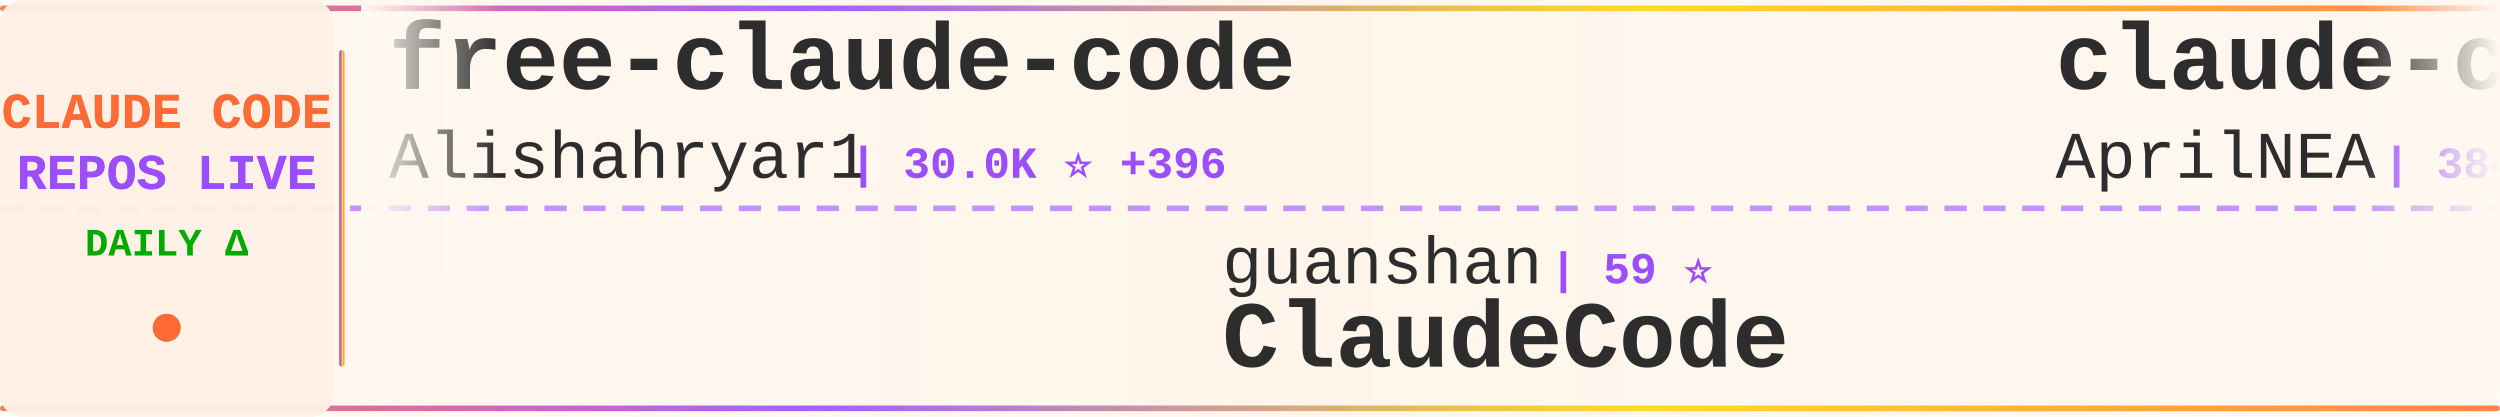
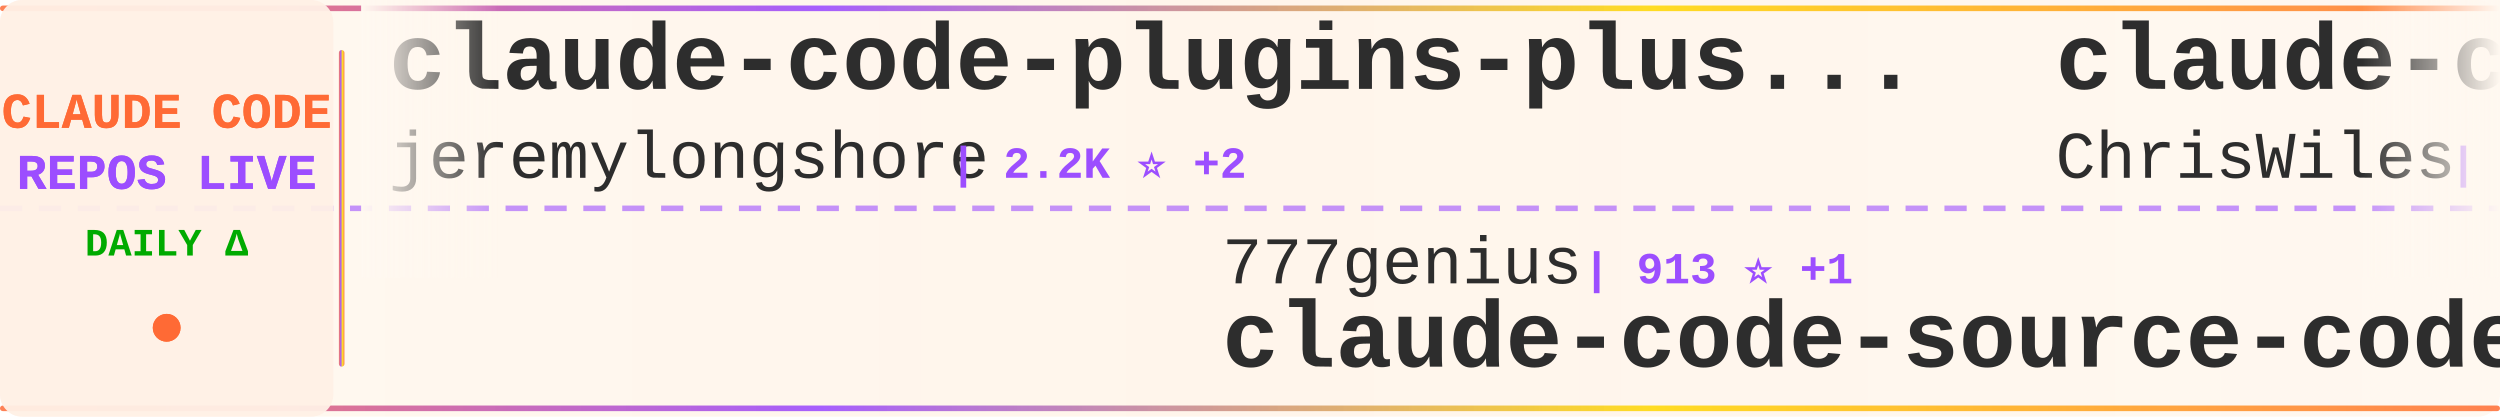
<svg xmlns="http://www.w3.org/2000/svg" width="900" height="150">
  <defs>
    <linearGradient id="tickerBg" x1="0%" y1="0%" x2="100%" y2="0%">
      <stop offset="0%" style="stop-color:#fff8f0;stop-opacity:0.98" />
      <stop offset="50%" style="stop-color:#fff5eb;stop-opacity:1" />
      <stop offset="100%" style="stop-color:#fff8f0;stop-opacity:0.98" />
    </linearGradient>
    <linearGradient id="borderGrad" x1="0%" y1="0%" x2="100%" y2="0%">
      <stop offset="0%" style="stop-color:#FF6B35;stop-opacity:0.85">
        <animate attributeName="stop-opacity" values="0.85;1;0.85" dur="2s" repeatCount="indefinite" />
      </stop>
      <stop offset="33%" style="stop-color:#9C4EFF;stop-opacity:0.9">
        <animate attributeName="stop-opacity" values="0.9;1;0.9" dur="2.2s" repeatCount="indefinite" />
      </stop>
      <stop offset="66%" style="stop-color:#FFD700;stop-opacity:0.85">
        <animate attributeName="stop-opacity" values="0.85;1;0.85" dur="1.8s" repeatCount="indefinite" />
      </stop>
      <stop offset="100%" style="stop-color:#FF6B35;stop-opacity:0.85">
        <animate attributeName="stop-opacity" values="0.85;1;0.85" dur="2s" repeatCount="indefinite" />
      </stop>
    </linearGradient>
    <filter id="textGlow">
      <feGaussianBlur stdDeviation="0.15" result="coloredBlur" />
      <feMerge>
        <feMergeNode in="coloredBlur" />
        <feMergeNode in="SourceGraphic" />
      </feMerge>
    </filter>
    <filter id="metricGlow">
      <feGaussianBlur stdDeviation="0.2" result="coloredBlur" />
      <feMerge>
        <feMergeNode in="coloredBlur" />
        <feMergeNode in="SourceGraphic" />
      </feMerge>
    </filter>
    <linearGradient id="leftFade" x1="0%" y1="0%" x2="100%" y2="0%">
      <stop offset="0%" style="stop-color:#fff8f0;stop-opacity:1" />
      <stop offset="100%" style="stop-color:#fff8f0;stop-opacity:0" />
    </linearGradient>
    <linearGradient id="rightFade" x1="0%" y1="0%" x2="100%" y2="0%">
      <stop offset="0%" style="stop-color:#fff8f0;stop-opacity:0" />
      <stop offset="100%" style="stop-color:#fff8f0;stop-opacity:1" />
    </linearGradient>
  </defs>
  <rect width="900" height="150" fill="url(#tickerBg)" rx="8" />
  <rect x="0" y="2" width="900" height="2" fill="url(#borderGrad)" rx="1" />
  <rect x="0" y="146" width="900" height="2" fill="url(#borderGrad)" rx="1" />
  <line x1="0" y1="75" x2="900" y2="75" stroke="#9C4EFF" stroke-width="2" stroke-dasharray="8 6" opacity="0.6" />
  <rect x="0" y="0" width="120" height="150" fill="#fff0e6" opacity="0.95" rx="8" />
  <text x="60" y="46" font-family="'Courier New', monospace" font-size="18" font-weight="bold" fill="#FF6B35" text-anchor="middle" filter="url(#textGlow)">
    CLAUDE CODE
  </text>
  <text x="60" y="68" font-family="'Courier New', monospace" font-size="18" font-weight="bold" fill="#9C4EFF" text-anchor="middle" filter="url(#textGlow)">
    REPOS LIVE
  </text>
  <text x="60" y="92" font-family="'Courier New', monospace" font-size="14" font-weight="bold" fill="#00aa00" text-anchor="middle">
    DAILY Δ
  </text>
  <circle cx="60" cy="118" r="5" fill="#FF6B35" filter="url(#metricGlow)">
    <animate attributeName="r" values="4;6;4" dur="1.5s" repeatCount="indefinite" />
    <animate attributeName="opacity" values="0.6;1;0.6" dur="1.5s" repeatCount="indefinite" />
  </circle>
  <rect x="122" y="18" width="2" height="114" fill="url(#borderGrad)" rx="1" />
  <clipPath id="tickerClip">
    <rect x="130" y="0" width="770" height="150" />
  </clipPath>
  <g clip-path="url(#tickerClip)">
    <g id="tickerItems">
      <animateTransform attributeName="transform" attributeType="XML" type="translate" from="0 0" to="-3000 0" dur="54s" repeatCount="indefinite" />
      <g transform="translate(0, 0)">
-         <text x="140" y="32" font-family="'Courier New', monospace" font-size="34" font-weight="bold" fill="#2d2d2d">free-claude-code</text>
-         <text x="140" y="64" font-family="'Courier New', monospace" font-size="24" font-weight="normal" fill="#2d2d2d" opacity="1.0">Alishahryar1</text>
-         <text x="306" y="64" font-family="'Courier New', monospace" font-size="16" font-weight="bold" fill="#9C4EFF"> | 30.0K ⭐ +396</text>
+         <text x="140" y="32" font-family="'Courier New', monospace" font-size="34" font-weight="bold" fill="#2d2d2d">claude-code-plugins-plus...</text>
+         <text x="140" y="64" font-family="'Courier New', monospace" font-size="24" font-weight="normal" fill="#2d2d2d" opacity="1.0">jeremylongshore</text>
+         <text x="342" y="64" font-family="'Courier New', monospace" font-size="16" font-weight="bold" fill="#9C4EFF"> | 2.2K ⭐ +2</text>
      </g>
      <g transform="translate(300, 0)">
+         <text x="140" y="102" font-family="'Courier New', monospace" font-size="24" font-weight="normal" fill="#2d2d2d" opacity="1.0">777genius</text>
+         <text x="270" y="102" font-family="'Courier New', monospace" font-size="16" font-weight="bold" fill="#9C4EFF"> | 913 ⭐ +1</text>
+         <text x="140" y="132" font-family="'Courier New', monospace" font-size="34" font-weight="bold" fill="#2d2d2d">claude-code-source-code</text>
+       </g>
+       <g transform="translate(600, 0)">
+         <text x="140" y="32" font-family="'Courier New', monospace" font-size="34" font-weight="bold" fill="#2d2d2d">claude-code-showcase</text>
+         <text x="140" y="64" font-family="'Courier New', monospace" font-size="24" font-weight="normal" fill="#2d2d2d" opacity="1.0">ChrisWiles</text>
+         <text x="282" y="64" font-family="'Courier New', monospace" font-size="16" font-weight="bold" fill="#9C4EFF"> | 5.9K ⭐ +2</text>
+       </g>
+       <g transform="translate(900, 0)">
+         <text x="140" y="102" font-family="'Courier New', monospace" font-size="24" font-weight="normal" fill="#2d2d2d" opacity="1.0">catlog22</text>
+         <text x="258" y="102" font-family="'Courier New', monospace" font-size="16" font-weight="bold" fill="#9C4EFF"> | 2.0K ⭐ +6</text>
+         <text x="140" y="132" font-family="'Courier New', monospace" font-size="34" font-weight="bold" fill="#2d2d2d">Claude-Code-Workflow</text>
+       </g>
+       <g transform="translate(1200, 0)">
+         <text x="140" y="32" font-family="'Courier New', monospace" font-size="34" font-weight="bold" fill="#2d2d2d">claude_code_src</text>
+         <text x="140" y="64" font-family="'Courier New', monospace" font-size="24" font-weight="normal" fill="#2d2d2d" opacity="1.0">ponponon</text>
+         <text x="258" y="64" font-family="'Courier New', monospace" font-size="16" font-weight="bold" fill="#9C4EFF"> | 2.3K ⭐ +4</text>
+       </g>
+       <g transform="translate(1500, 0)">
+         <text x="140" y="102" font-family="'Courier New', monospace" font-size="24" font-weight="normal" fill="#2d2d2d" opacity="1.0">zstmfhy</text>
+         <text x="246" y="102" font-family="'Courier New', monospace" font-size="16" font-weight="bold" fill="#9C4EFF"> | 190 ⭐</text>
+         <text x="140" y="132" font-family="'Courier New', monospace" font-size="34" font-weight="bold" fill="#2d2d2d">Claude-code</text>
+       </g>
+       <g transform="translate(1800, 0)">
+         <text x="140" y="32" font-family="'Courier New', monospace" font-size="34" font-weight="bold" fill="#2d2d2d">claude-code-source</text>
+         <text x="140" y="64" font-family="'Courier New', monospace" font-size="24" font-weight="normal" fill="#2d2d2d" opacity="1.0">AprilNEA</text>
+         <text x="258" y="64" font-family="'Courier New', monospace" font-size="16" font-weight="bold" fill="#9C4EFF"> | 384 ⭐</text>
+       </g>
+       <g transform="translate(2100, 0)">
+         <text x="140" y="102" font-family="'Courier New', monospace" font-size="24" font-weight="normal" fill="#2d2d2d" opacity="1.0">ykdojo</text>
+         <text x="234" y="102" font-family="'Courier New', monospace" font-size="16" font-weight="bold" fill="#9C4EFF"> | 8.5K ⭐ +17</text>
+         <text x="140" y="132" font-family="'Courier New', monospace" font-size="34" font-weight="bold" fill="#2d2d2d">claude-code-tips</text>
+       </g>
+       <g transform="translate(2400, 0)">
+         <text x="140" y="32" font-family="'Courier New', monospace" font-size="34" font-weight="bold" fill="#2d2d2d">Claude-Code-Game-Studios</text>
+         <text x="140" y="64" font-family="'Courier New', monospace" font-size="24" font-weight="normal" fill="#2d2d2d" opacity="1.0">Donchitos</text>
+         <text x="270" y="64" font-family="'Courier New', monospace" font-size="16" font-weight="bold" fill="#9C4EFF"> | 20.1K ⭐ +161</text>
+       </g>
+       <g transform="translate(2700, 0)">
        <text x="140" y="102" font-family="'Courier New', monospace" font-size="24" font-weight="normal" fill="#2d2d2d" opacity="1.0">guanshan</text>
        <text x="258" y="102" font-family="'Courier New', monospace" font-size="16" font-weight="bold" fill="#9C4EFF"> | 59 ⭐</text>
        <text x="140" y="132" font-family="'Courier New', monospace" font-size="34" font-weight="bold" fill="#2d2d2d">ClaudeCode</text>
      </g>
-       <g transform="translate(600, 0)">
-         <text x="140" y="32" font-family="'Courier New', monospace" font-size="34" font-weight="bold" fill="#2d2d2d">claude-code-source</text>
-         <text x="140" y="64" font-family="'Courier New', monospace" font-size="24" font-weight="normal" fill="#2d2d2d" opacity="1.0">AprilNEA</text>
-         <text x="258" y="64" font-family="'Courier New', monospace" font-size="16" font-weight="bold" fill="#9C4EFF"> | 384 ⭐</text>
-       </g>
-       <g transform="translate(900, 0)">
-         <text x="140" y="102" font-family="'Courier New', monospace" font-size="24" font-weight="normal" fill="#2d2d2d" opacity="1.0">disler</text>
-         <text x="234" y="102" font-family="'Courier New', monospace" font-size="16" font-weight="bold" fill="#9C4EFF"> | 1.2K ⭐ +19</text>
-         <text x="140" y="132" font-family="'Courier New', monospace" font-size="34" font-weight="bold" fill="#2d2d2d">pi-vs-claude-code</text>
-       </g>
-       <g transform="translate(1200, 0)">
-         <text x="140" y="32" font-family="'Courier New', monospace" font-size="34" font-weight="bold" fill="#2d2d2d">andrej-karpathy-skills</text>
-         <text x="140" y="64" font-family="'Courier New', monospace" font-size="24" font-weight="normal" fill="#2d2d2d" opacity="1.0">multica-ai</text>
-         <text x="282" y="64" font-family="'Courier New', monospace" font-size="16" font-weight="bold" fill="#9C4EFF"> | 156.8K ⭐ +2.4K</text>
-       </g>
-       <g transform="translate(1500, 0)">
-         <text x="140" y="102" font-family="'Courier New', monospace" font-size="24" font-weight="normal" fill="#2d2d2d" opacity="1.0">Yeachan-Heo</text>
-         <text x="294" y="102" font-family="'Courier New', monospace" font-size="16" font-weight="bold" fill="#9C4EFF"> | 34.9K ⭐ +110</text>
-         <text x="140" y="132" font-family="'Courier New', monospace" font-size="34" font-weight="bold" fill="#2d2d2d">oh-my-claudecode</text>
-       </g>
-       <g transform="translate(1800, 0)">
-         <text x="140" y="32" font-family="'Courier New', monospace" font-size="34" font-weight="bold" fill="#2d2d2d">claude-code-reverse</text>
-         <text x="140" y="64" font-family="'Courier New', monospace" font-size="24" font-weight="normal" fill="#2d2d2d" opacity="1.0">Yuyz0112</text>
-         <text x="258" y="64" font-family="'Courier New', monospace" font-size="16" font-weight="bold" fill="#9C4EFF"> | 2.4K ⭐ +1</text>
-       </g>
-       <g transform="translate(2100, 0)">
-         <text x="140" y="102" font-family="'Courier New', monospace" font-size="24" font-weight="normal" fill="#2d2d2d" opacity="1.0">ding113</text>
-         <text x="246" y="102" font-family="'Courier New', monospace" font-size="16" font-weight="bold" fill="#9C4EFF"> | 2.9K ⭐ +7</text>
-         <text x="140" y="132" font-family="'Courier New', monospace" font-size="34" font-weight="bold" fill="#2d2d2d">claude-code-hub</text>
-       </g>
-       <g transform="translate(2400, 0)">
-         <text x="140" y="32" font-family="'Courier New', monospace" font-size="34" font-weight="bold" fill="#2d2d2d">claude-code-webui</text>
-         <text x="140" y="64" font-family="'Courier New', monospace" font-size="24" font-weight="normal" fill="#2d2d2d" opacity="1.0">sugyan</text>
-         <text x="234" y="64" font-family="'Courier New', monospace" font-size="16" font-weight="bold" fill="#9C4EFF"> | 1.1K ⭐ +1</text>
-       </g>
-       <g transform="translate(2700, 0)">
-         <text x="140" y="102" font-family="'Courier New', monospace" font-size="24" font-weight="normal" fill="#2d2d2d" opacity="1.0">ponponon</text>
-         <text x="258" y="102" font-family="'Courier New', monospace" font-size="16" font-weight="bold" fill="#9C4EFF"> | 2.3K ⭐ +4</text>
-         <text x="140" y="132" font-family="'Courier New', monospace" font-size="34" font-weight="bold" fill="#2d2d2d">claude_code_src</text>
-       </g>
      <g transform="translate(3000, 0)">
-         <text x="140" y="32" font-family="'Courier New', monospace" font-size="34" font-weight="bold" fill="#2d2d2d">free-claude-code</text>
-         <text x="140" y="64" font-family="'Courier New', monospace" font-size="24" font-weight="normal" fill="#2d2d2d" opacity="1.0">Alishahryar1</text>
-         <text x="306" y="64" font-family="'Courier New', monospace" font-size="16" font-weight="bold" fill="#9C4EFF"> | 30.0K ⭐ +396</text>
+         <text x="140" y="32" font-family="'Courier New', monospace" font-size="34" font-weight="bold" fill="#2d2d2d">claude-code-plugins-plus...</text>
+         <text x="140" y="64" font-family="'Courier New', monospace" font-size="24" font-weight="normal" fill="#2d2d2d" opacity="1.0">jeremylongshore</text>
+         <text x="342" y="64" font-family="'Courier New', monospace" font-size="16" font-weight="bold" fill="#9C4EFF"> | 2.2K ⭐ +2</text>
      </g>
      <g transform="translate(3300, 0)">
-         <text x="140" y="102" font-family="'Courier New', monospace" font-size="24" font-weight="normal" fill="#2d2d2d" opacity="1.0">guanshan</text>
-         <text x="258" y="102" font-family="'Courier New', monospace" font-size="16" font-weight="bold" fill="#9C4EFF"> | 59 ⭐</text>
-         <text x="140" y="132" font-family="'Courier New', monospace" font-size="34" font-weight="bold" fill="#2d2d2d">ClaudeCode</text>
+         <text x="140" y="102" font-family="'Courier New', monospace" font-size="24" font-weight="normal" fill="#2d2d2d" opacity="1.0">777genius</text>
+         <text x="270" y="102" font-family="'Courier New', monospace" font-size="16" font-weight="bold" fill="#9C4EFF"> | 913 ⭐ +1</text>
+         <text x="140" y="132" font-family="'Courier New', monospace" font-size="34" font-weight="bold" fill="#2d2d2d">claude-code-source-code</text>
      </g>
      <g transform="translate(3600, 0)">
-         <text x="140" y="32" font-family="'Courier New', monospace" font-size="34" font-weight="bold" fill="#2d2d2d">claude-code-source</text>
-         <text x="140" y="64" font-family="'Courier New', monospace" font-size="24" font-weight="normal" fill="#2d2d2d" opacity="1.0">AprilNEA</text>
-         <text x="258" y="64" font-family="'Courier New', monospace" font-size="16" font-weight="bold" fill="#9C4EFF"> | 384 ⭐</text>
+         <text x="140" y="32" font-family="'Courier New', monospace" font-size="34" font-weight="bold" fill="#2d2d2d">claude-code-showcase</text>
+         <text x="140" y="64" font-family="'Courier New', monospace" font-size="24" font-weight="normal" fill="#2d2d2d" opacity="1.0">ChrisWiles</text>
+         <text x="282" y="64" font-family="'Courier New', monospace" font-size="16" font-weight="bold" fill="#9C4EFF"> | 5.9K ⭐ +2</text>
      </g>
      <g transform="translate(3900, 0)">
-         <text x="140" y="102" font-family="'Courier New', monospace" font-size="24" font-weight="normal" fill="#2d2d2d" opacity="1.0">disler</text>
-         <text x="234" y="102" font-family="'Courier New', monospace" font-size="16" font-weight="bold" fill="#9C4EFF"> | 1.2K ⭐ +19</text>
-         <text x="140" y="132" font-family="'Courier New', monospace" font-size="34" font-weight="bold" fill="#2d2d2d">pi-vs-claude-code</text>
+         <text x="140" y="102" font-family="'Courier New', monospace" font-size="24" font-weight="normal" fill="#2d2d2d" opacity="1.0">catlog22</text>
+         <text x="258" y="102" font-family="'Courier New', monospace" font-size="16" font-weight="bold" fill="#9C4EFF"> | 2.0K ⭐ +6</text>
+         <text x="140" y="132" font-family="'Courier New', monospace" font-size="34" font-weight="bold" fill="#2d2d2d">Claude-Code-Workflow</text>
      </g>
    </g>
  </g>
  <rect x="130" y="0" width="50" height="100" fill="url(#leftFade)" />
  <rect x="850" y="0" width="50" height="100" fill="url(#rightFade)" />
</svg>
